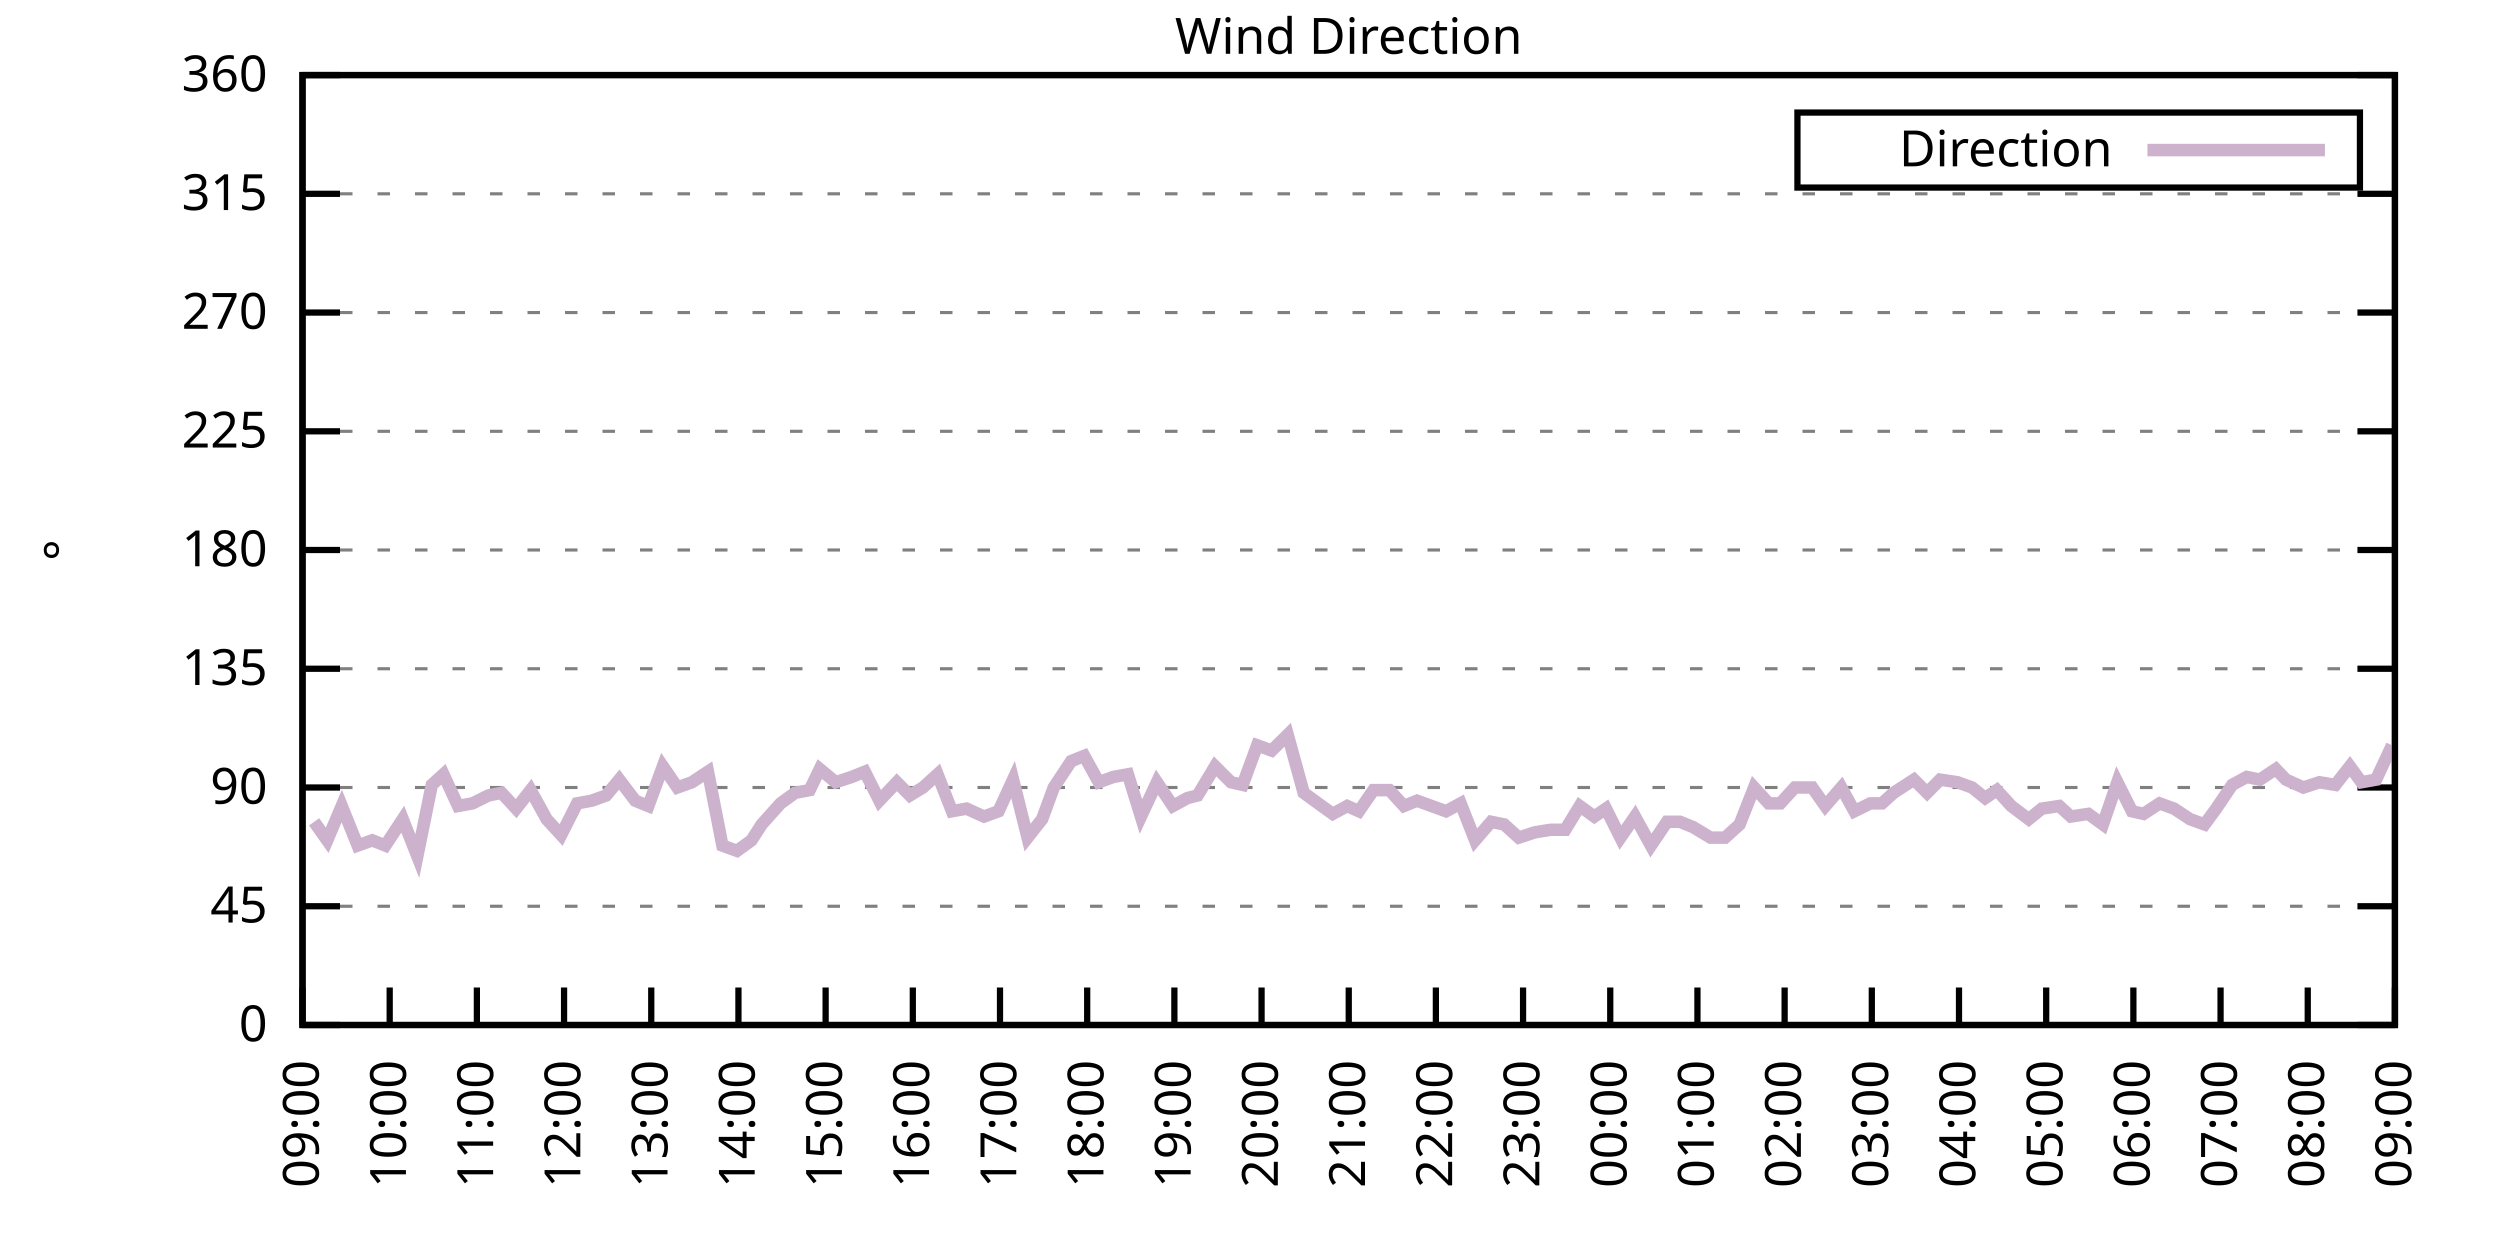
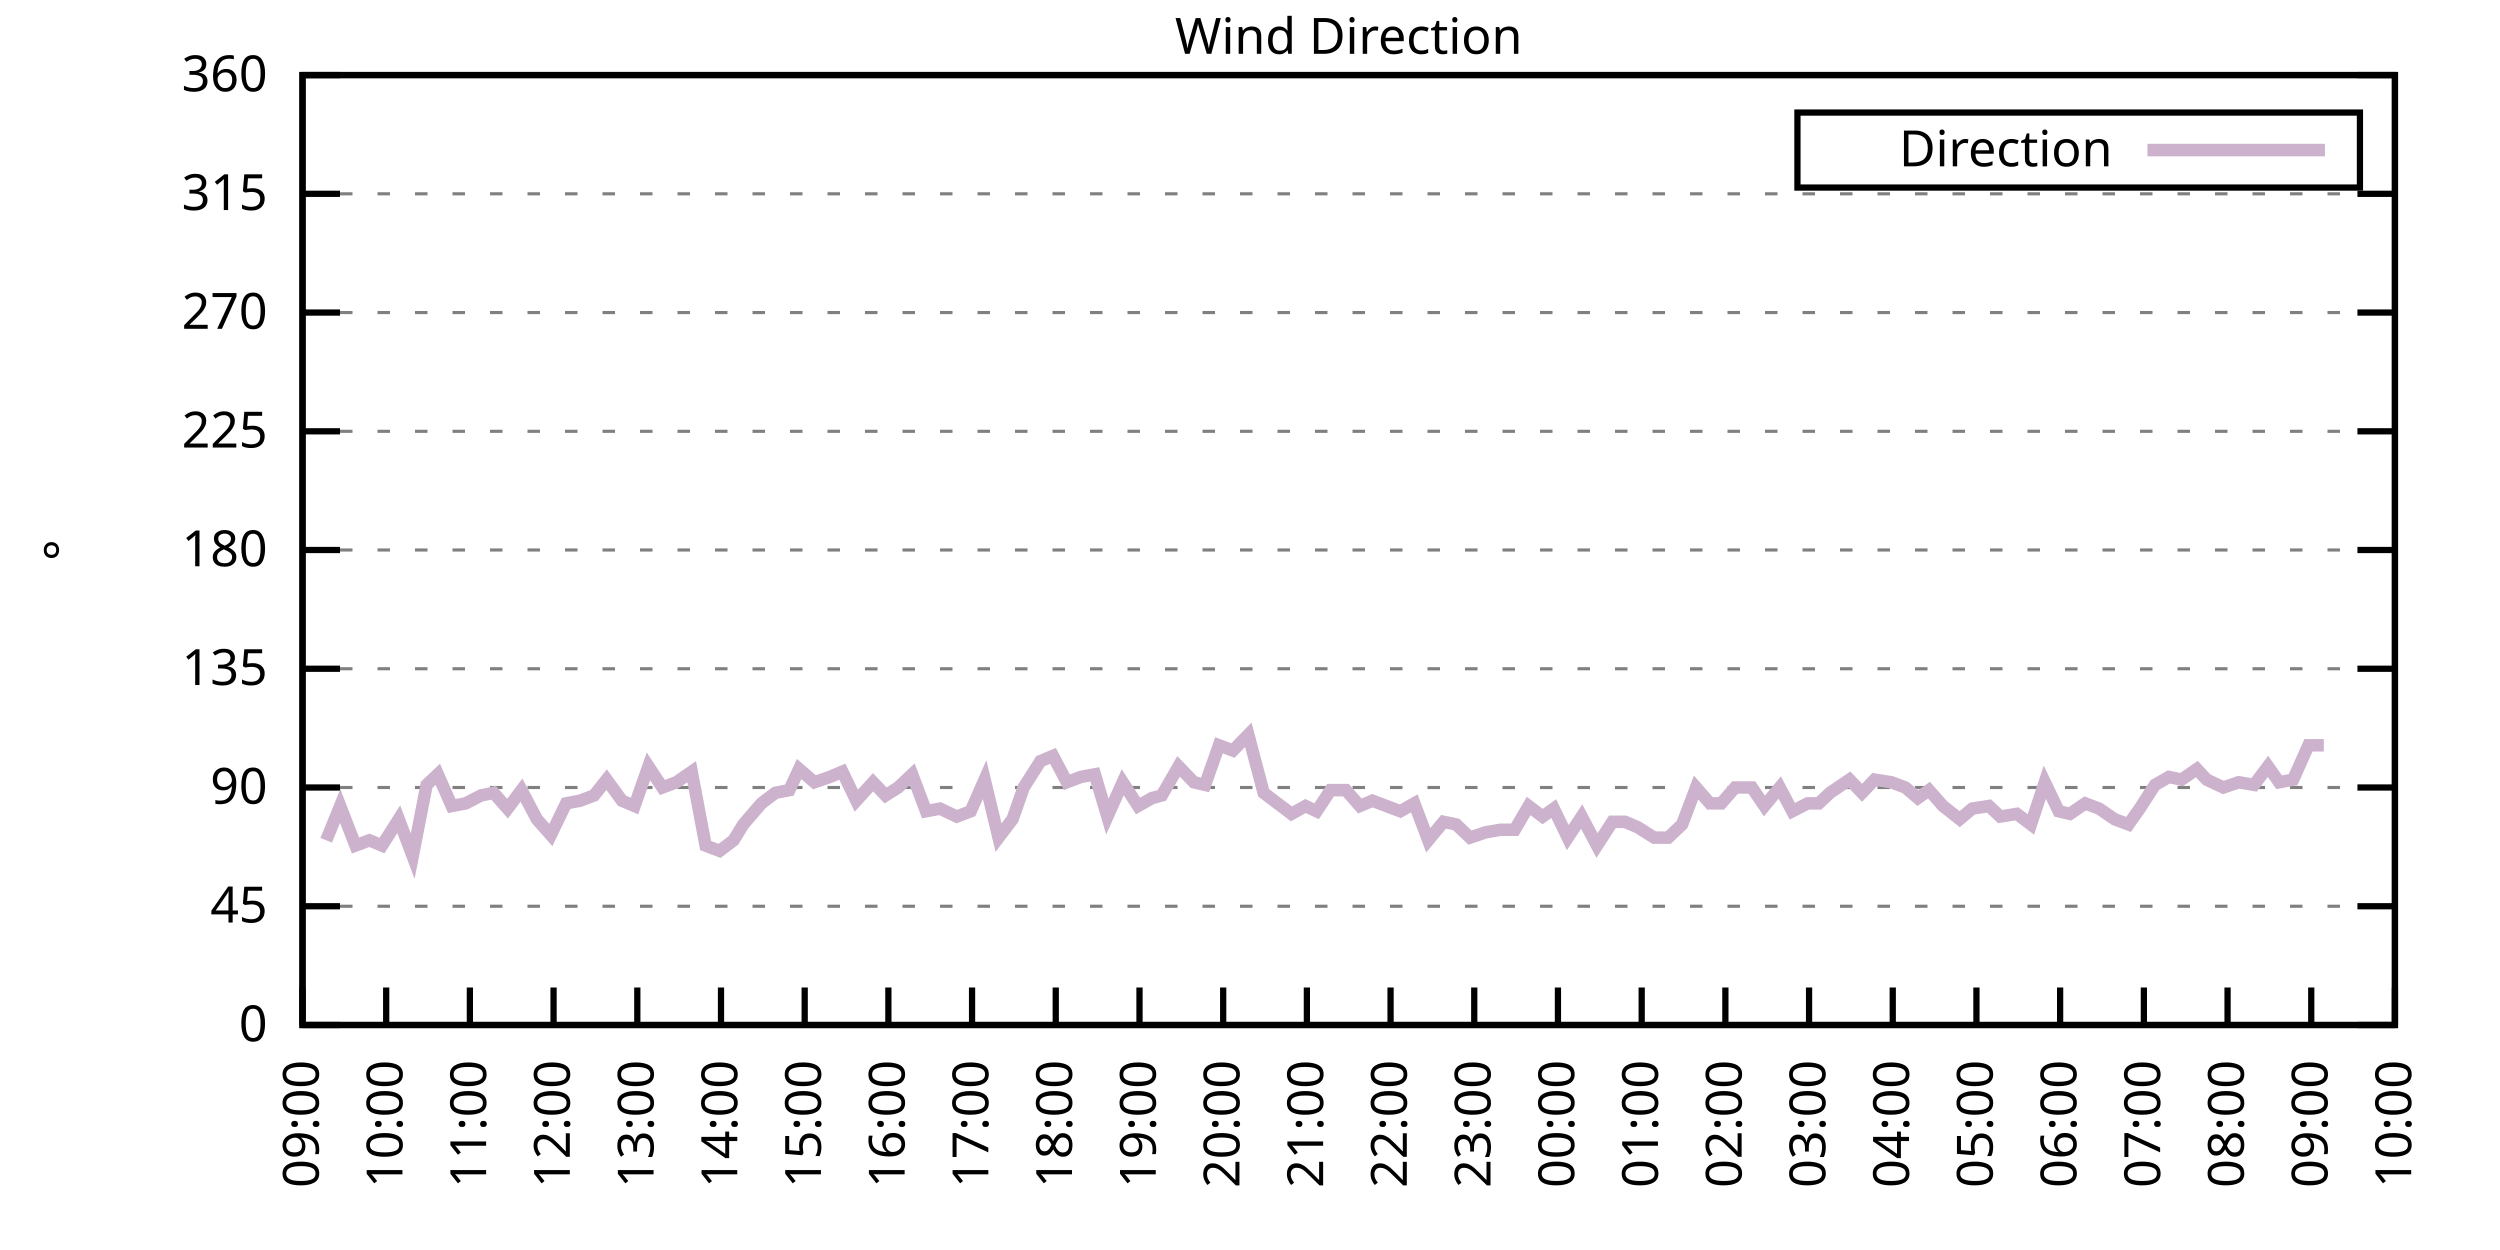
<svg xmlns="http://www.w3.org/2000/svg" xmlns:xlink="http://www.w3.org/1999/xlink" width="400" height="200" viewBox="0 0 400 200">
  <g id="gnuplot_canvas">
    <rect x="0" y="0" width="400" height="200" fill="none" />
    <defs>
      <circle id="gpDot" r="0.5" stroke-width="0.5" stroke="currentColor" />
      <path id="gpPt0" stroke-width="0.333" stroke="currentColor" d="M-1,0 h2 M0,-1 v2" />
      <path id="gpPt1" stroke-width="0.333" stroke="currentColor" d="M-1,-1 L1,1 M1,-1 L-1,1" />
      <path id="gpPt2" stroke-width="0.333" stroke="currentColor" d="M-1,0 L1,0 M0,-1 L0,1 M-1,-1 L1,1 M-1,1 L1,-1" />
      <rect id="gpPt3" stroke-width="0.333" stroke="currentColor" x="-1" y="-1" width="2" height="2" />
      <rect id="gpPt4" stroke-width="0.333" stroke="currentColor" fill="currentColor" x="-1" y="-1" width="2" height="2" />
      <circle id="gpPt5" stroke-width="0.333" stroke="currentColor" cx="0" cy="0" r="1" />
      <use xlink:href="#gpPt5" id="gpPt6" fill="currentColor" stroke="none" />
      <path id="gpPt7" stroke-width="0.333" stroke="currentColor" d="M0,-1.33 L-1.33,0.67 L1.33,0.67 z" />
      <use xlink:href="#gpPt7" id="gpPt8" fill="currentColor" stroke="none" />
      <use xlink:href="#gpPt7" id="gpPt9" stroke="currentColor" transform="rotate(180)" />
      <use xlink:href="#gpPt9" id="gpPt10" fill="currentColor" stroke="none" />
      <use xlink:href="#gpPt3" id="gpPt11" stroke="currentColor" transform="rotate(45)" />
      <use xlink:href="#gpPt11" id="gpPt12" fill="currentColor" stroke="none" />
      <path id="gpPt13" stroke-width="0.333" stroke="currentColor" d="M0,1.330 L1.265,0.411 L0.782,-1.067 L-0.782,-1.076 L-1.265,0.411 z" />
      <use xlink:href="#gpPt13" id="gpPt14" fill="currentColor" stroke="none" />
      <filter id="textbox" filterUnits="objectBoundingBox" x="0" y="0" height="1" width="1">
        <feFlood flood-color="white" flood-opacity="1" result="bgnd" />
        <feComposite in="SourceGraphic" in2="bgnd" operator="atop" />
      </filter>
      <filter id="greybox" filterUnits="objectBoundingBox" x="0" y="0" height="1" width="1">
        <feFlood flood-color="lightgrey" flood-opacity="1" result="grey" />
        <feComposite in="SourceGraphic" in2="grey" operator="atop" />
      </filter>
    </defs>
    <g fill="none" color="white" stroke="currentColor" stroke-width="1.00" stroke-linecap="butt" stroke-linejoin="miter">
</g>
    <g fill="none" color="black" stroke="currentColor" stroke-width="1.00" stroke-linecap="butt" stroke-linejoin="miter">
      <g stroke="none" shape-rendering="crispEdges">
        <polygon fill="rgb(255, 255, 255)" points="48.40,164.00 383.18,164.00 383.18,12.02 48.40,12.02 " />
      </g>
    </g>
    <g fill="none" color="black" stroke="currentColor" stroke-width="1.00" stroke-linecap="butt" stroke-linejoin="miter">
</g>
    <g fill="none" color="black" stroke="black" stroke-width="0.50" stroke-linecap="butt" stroke-linejoin="miter">
</g>
    <g fill="none" color="gray" stroke="currentColor" stroke-width="0.50" stroke-linecap="butt" stroke-linejoin="miter">
      <path stroke="gray" stroke-dasharray="2,4" class="gridline" d="M48.40,164.00 L383.19,164.00  " />
    </g>
    <g fill="none" color="gray" stroke="gray" stroke-width="1.00" stroke-linecap="butt" stroke-linejoin="miter">
</g>
    <g fill="none" color="black" stroke="currentColor" stroke-width="1.00" stroke-linecap="butt" stroke-linejoin="miter">
      <path stroke="black" d="M48.40,164.00 L54.40,164.00 M383.19,164.00 L377.19,164.00  " />
      <g transform="translate(42.80,166.60)" stroke="none" fill="black" font-family="Sans" font-size="8.00" text-anchor="end">
        <text>
          <tspan font-family="Sans"> 0</tspan>
        </text>
      </g>
    </g>
    <g fill="none" color="black" stroke="currentColor" stroke-width="1.00" stroke-linecap="butt" stroke-linejoin="miter">
</g>
    <g fill="none" color="black" stroke="black" stroke-width="0.50" stroke-linecap="butt" stroke-linejoin="miter">
</g>
    <g fill="none" color="gray" stroke="currentColor" stroke-width="0.50" stroke-linecap="butt" stroke-linejoin="miter">
      <path stroke="gray" stroke-dasharray="2,4" class="gridline" d="M48.40,145.00 L383.19,145.00  " />
    </g>
    <g fill="none" color="gray" stroke="gray" stroke-width="1.00" stroke-linecap="butt" stroke-linejoin="miter">
</g>
    <g fill="none" color="black" stroke="currentColor" stroke-width="1.00" stroke-linecap="butt" stroke-linejoin="miter">
      <path stroke="black" d="M48.40,145.00 L54.40,145.00 M383.19,145.00 L377.19,145.00  " />
      <g transform="translate(42.80,147.60)" stroke="none" fill="black" font-family="Sans" font-size="8.00" text-anchor="end">
        <text>
          <tspan font-family="Sans"> 45</tspan>
        </text>
      </g>
    </g>
    <g fill="none" color="black" stroke="currentColor" stroke-width="1.00" stroke-linecap="butt" stroke-linejoin="miter">
</g>
    <g fill="none" color="black" stroke="black" stroke-width="0.50" stroke-linecap="butt" stroke-linejoin="miter">
</g>
    <g fill="none" color="gray" stroke="currentColor" stroke-width="0.50" stroke-linecap="butt" stroke-linejoin="miter">
      <path stroke="gray" stroke-dasharray="2,4" class="gridline" d="M48.40,126.00 L383.19,126.00  " />
    </g>
    <g fill="none" color="gray" stroke="gray" stroke-width="1.00" stroke-linecap="butt" stroke-linejoin="miter">
</g>
    <g fill="none" color="black" stroke="currentColor" stroke-width="1.00" stroke-linecap="butt" stroke-linejoin="miter">
      <path stroke="black" d="M48.40,126.00 L54.40,126.00 M383.19,126.00 L377.19,126.00  " />
      <g transform="translate(42.80,128.60)" stroke="none" fill="black" font-family="Sans" font-size="8.00" text-anchor="end">
        <text>
          <tspan font-family="Sans"> 90</tspan>
        </text>
      </g>
    </g>
    <g fill="none" color="black" stroke="currentColor" stroke-width="1.00" stroke-linecap="butt" stroke-linejoin="miter">
</g>
    <g fill="none" color="black" stroke="black" stroke-width="0.50" stroke-linecap="butt" stroke-linejoin="miter">
</g>
    <g fill="none" color="gray" stroke="currentColor" stroke-width="0.50" stroke-linecap="butt" stroke-linejoin="miter">
      <path stroke="gray" stroke-dasharray="2,4" class="gridline" d="M48.40,107.00 L383.19,107.00  " />
    </g>
    <g fill="none" color="gray" stroke="gray" stroke-width="1.00" stroke-linecap="butt" stroke-linejoin="miter">
</g>
    <g fill="none" color="black" stroke="currentColor" stroke-width="1.00" stroke-linecap="butt" stroke-linejoin="miter">
      <path stroke="black" d="M48.40,107.00 L54.40,107.00 M383.19,107.00 L377.19,107.00  " />
      <g transform="translate(42.80,109.60)" stroke="none" fill="black" font-family="Sans" font-size="8.00" text-anchor="end">
        <text>
          <tspan font-family="Sans"> 135</tspan>
        </text>
      </g>
    </g>
    <g fill="none" color="black" stroke="currentColor" stroke-width="1.00" stroke-linecap="butt" stroke-linejoin="miter">
</g>
    <g fill="none" color="black" stroke="black" stroke-width="0.50" stroke-linecap="butt" stroke-linejoin="miter">
</g>
    <g fill="none" color="gray" stroke="currentColor" stroke-width="0.50" stroke-linecap="butt" stroke-linejoin="miter">
      <path stroke="gray" stroke-dasharray="2,4" class="gridline" d="M48.40,88.00 L383.19,88.00  " />
    </g>
    <g fill="none" color="gray" stroke="gray" stroke-width="1.00" stroke-linecap="butt" stroke-linejoin="miter">
</g>
    <g fill="none" color="black" stroke="currentColor" stroke-width="1.00" stroke-linecap="butt" stroke-linejoin="miter">
      <path stroke="black" d="M48.40,88.00 L54.40,88.00 M383.19,88.00 L377.19,88.00  " />
      <g transform="translate(42.80,90.60)" stroke="none" fill="black" font-family="Sans" font-size="8.00" text-anchor="end">
        <text>
          <tspan font-family="Sans"> 180</tspan>
        </text>
      </g>
    </g>
    <g fill="none" color="black" stroke="currentColor" stroke-width="1.00" stroke-linecap="butt" stroke-linejoin="miter">
</g>
    <g fill="none" color="black" stroke="black" stroke-width="0.50" stroke-linecap="butt" stroke-linejoin="miter">
</g>
    <g fill="none" color="gray" stroke="currentColor" stroke-width="0.50" stroke-linecap="butt" stroke-linejoin="miter">
      <path stroke="gray" stroke-dasharray="2,4" class="gridline" d="M48.40,69.01 L383.19,69.01  " />
    </g>
    <g fill="none" color="gray" stroke="gray" stroke-width="1.00" stroke-linecap="butt" stroke-linejoin="miter">
</g>
    <g fill="none" color="black" stroke="currentColor" stroke-width="1.00" stroke-linecap="butt" stroke-linejoin="miter">
      <path stroke="black" d="M48.40,69.01 L54.40,69.01 M383.19,69.01 L377.19,69.01  " />
      <g transform="translate(42.80,71.61)" stroke="none" fill="black" font-family="Sans" font-size="8.00" text-anchor="end">
        <text>
          <tspan font-family="Sans"> 225</tspan>
        </text>
      </g>
    </g>
    <g fill="none" color="black" stroke="currentColor" stroke-width="1.00" stroke-linecap="butt" stroke-linejoin="miter">
</g>
    <g fill="none" color="black" stroke="black" stroke-width="0.50" stroke-linecap="butt" stroke-linejoin="miter">
</g>
    <g fill="none" color="gray" stroke="currentColor" stroke-width="0.50" stroke-linecap="butt" stroke-linejoin="miter">
      <path stroke="gray" stroke-dasharray="2,4" class="gridline" d="M48.40,50.01 L383.19,50.01  " />
    </g>
    <g fill="none" color="gray" stroke="gray" stroke-width="1.00" stroke-linecap="butt" stroke-linejoin="miter">
</g>
    <g fill="none" color="black" stroke="currentColor" stroke-width="1.00" stroke-linecap="butt" stroke-linejoin="miter">
      <path stroke="black" d="M48.40,50.01 L54.40,50.01 M383.19,50.01 L377.19,50.01  " />
      <g transform="translate(42.80,52.61)" stroke="none" fill="black" font-family="Sans" font-size="8.00" text-anchor="end">
        <text>
          <tspan font-family="Sans"> 270</tspan>
        </text>
      </g>
    </g>
    <g fill="none" color="black" stroke="currentColor" stroke-width="1.00" stroke-linecap="butt" stroke-linejoin="miter">
</g>
    <g fill="none" color="black" stroke="black" stroke-width="0.50" stroke-linecap="butt" stroke-linejoin="miter">
</g>
    <g fill="none" color="gray" stroke="currentColor" stroke-width="0.50" stroke-linecap="butt" stroke-linejoin="miter">
      <path stroke="gray" stroke-dasharray="2,4" class="gridline" d="M48.40,31.01 L383.19,31.01  " />
    </g>
    <g fill="none" color="gray" stroke="gray" stroke-width="1.00" stroke-linecap="butt" stroke-linejoin="miter">
</g>
    <g fill="none" color="black" stroke="currentColor" stroke-width="1.00" stroke-linecap="butt" stroke-linejoin="miter">
      <path stroke="black" d="M48.40,31.01 L54.40,31.01 M383.19,31.01 L377.19,31.01  " />
      <g transform="translate(42.80,33.61)" stroke="none" fill="black" font-family="Sans" font-size="8.00" text-anchor="end">
        <text>
          <tspan font-family="Sans"> 315</tspan>
        </text>
      </g>
    </g>
    <g fill="none" color="black" stroke="currentColor" stroke-width="1.00" stroke-linecap="butt" stroke-linejoin="miter">
</g>
    <g fill="none" color="black" stroke="black" stroke-width="0.50" stroke-linecap="butt" stroke-linejoin="miter">
</g>
    <g fill="none" color="gray" stroke="currentColor" stroke-width="0.50" stroke-linecap="butt" stroke-linejoin="miter">
      <path stroke="gray" stroke-dasharray="2,4" class="gridline" d="M48.40,12.01 L383.19,12.01  " />
    </g>
    <g fill="none" color="gray" stroke="gray" stroke-width="1.00" stroke-linecap="butt" stroke-linejoin="miter">
</g>
    <g fill="none" color="black" stroke="currentColor" stroke-width="1.00" stroke-linecap="butt" stroke-linejoin="miter">
      <path stroke="black" d="M48.40,12.01 L54.40,12.01 M383.19,12.01 L377.19,12.01  " />
      <g transform="translate(42.80,14.61)" stroke="none" fill="black" font-family="Sans" font-size="8.00" text-anchor="end">
        <text>
          <tspan font-family="Sans"> 360</tspan>
        </text>
      </g>
    </g>
    <g fill="none" color="black" stroke="currentColor" stroke-width="1.00" stroke-linecap="butt" stroke-linejoin="miter">
      <path stroke="black" d="M48.40,164.00 L48.40,158.00  " />
      <g transform="translate(51.00,169.60) rotate(270.00)" stroke="none" fill="black" font-family="Sans" font-size="8.00" text-anchor="end">
        <text>
          <tspan font-family="Sans">09:00</tspan>
        </text>
      </g>
    </g>
    <g fill="none" color="black" stroke="currentColor" stroke-width="1.00" stroke-linecap="butt" stroke-linejoin="miter">
-       <path stroke="black" d="M62.35,164.00 L62.35,158.00  " />
-       <g transform="translate(64.95,169.60) rotate(270.00)" stroke="none" fill="black" font-family="Sans" font-size="8.00" text-anchor="end">
+       <path stroke="black" d="M61.79,164.00 L61.79,158.00  " />
+       <g transform="translate(64.39,169.60) rotate(270.00)" stroke="none" fill="black" font-family="Sans" font-size="8.00" text-anchor="end">
        <text>
          <tspan font-family="Sans">10:00</tspan>
        </text>
      </g>
    </g>
    <g fill="none" color="black" stroke="currentColor" stroke-width="1.00" stroke-linecap="butt" stroke-linejoin="miter">
-       <path stroke="black" d="M76.30,164.00 L76.30,158.00  " />
-       <g transform="translate(78.90,169.60) rotate(270.00)" stroke="none" fill="black" font-family="Sans" font-size="8.00" text-anchor="end">
+       <path stroke="black" d="M75.18,164.00 L75.18,158.00  " />
+       <g transform="translate(77.78,169.60) rotate(270.00)" stroke="none" fill="black" font-family="Sans" font-size="8.00" text-anchor="end">
        <text>
          <tspan font-family="Sans">11:00</tspan>
        </text>
      </g>
    </g>
    <g fill="none" color="black" stroke="currentColor" stroke-width="1.00" stroke-linecap="butt" stroke-linejoin="miter">
-       <path stroke="black" d="M90.25,164.00 L90.25,158.00  " />
-       <g transform="translate(92.85,169.60) rotate(270.00)" stroke="none" fill="black" font-family="Sans" font-size="8.00" text-anchor="end">
+       <path stroke="black" d="M88.57,164.00 L88.57,158.00  " />
+       <g transform="translate(91.17,169.60) rotate(270.00)" stroke="none" fill="black" font-family="Sans" font-size="8.00" text-anchor="end">
        <text>
          <tspan font-family="Sans">12:00</tspan>
        </text>
      </g>
    </g>
    <g fill="none" color="black" stroke="currentColor" stroke-width="1.00" stroke-linecap="butt" stroke-linejoin="miter">
-       <path stroke="black" d="M104.20,164.00 L104.20,158.00  " />
-       <g transform="translate(106.80,169.60) rotate(270.00)" stroke="none" fill="black" font-family="Sans" font-size="8.00" text-anchor="end">
+       <path stroke="black" d="M101.97,164.00 L101.97,158.00  " />
+       <g transform="translate(104.57,169.60) rotate(270.00)" stroke="none" fill="black" font-family="Sans" font-size="8.00" text-anchor="end">
        <text>
          <tspan font-family="Sans">13:00</tspan>
        </text>
      </g>
    </g>
    <g fill="none" color="black" stroke="currentColor" stroke-width="1.00" stroke-linecap="butt" stroke-linejoin="miter">
-       <path stroke="black" d="M118.15,164.00 L118.15,158.00  " />
-       <g transform="translate(120.75,169.60) rotate(270.00)" stroke="none" fill="black" font-family="Sans" font-size="8.00" text-anchor="end">
+       <path stroke="black" d="M115.36,164.00 L115.36,158.00  " />
+       <g transform="translate(117.96,169.60) rotate(270.00)" stroke="none" fill="black" font-family="Sans" font-size="8.00" text-anchor="end">
        <text>
          <tspan font-family="Sans">14:00</tspan>
        </text>
      </g>
    </g>
    <g fill="none" color="black" stroke="currentColor" stroke-width="1.00" stroke-linecap="butt" stroke-linejoin="miter">
-       <path stroke="black" d="M132.10,164.00 L132.10,158.00  " />
-       <g transform="translate(134.70,169.60) rotate(270.00)" stroke="none" fill="black" font-family="Sans" font-size="8.00" text-anchor="end">
+       <path stroke="black" d="M128.75,164.00 L128.75,158.00  " />
+       <g transform="translate(131.35,169.60) rotate(270.00)" stroke="none" fill="black" font-family="Sans" font-size="8.00" text-anchor="end">
        <text>
          <tspan font-family="Sans">15:00</tspan>
        </text>
      </g>
    </g>
    <g fill="none" color="black" stroke="currentColor" stroke-width="1.00" stroke-linecap="butt" stroke-linejoin="miter">
-       <path stroke="black" d="M146.05,164.00 L146.05,158.00  " />
-       <g transform="translate(148.65,169.60) rotate(270.00)" stroke="none" fill="black" font-family="Sans" font-size="8.00" text-anchor="end">
+       <path stroke="black" d="M142.14,164.00 L142.14,158.00  " />
+       <g transform="translate(144.74,169.60) rotate(270.00)" stroke="none" fill="black" font-family="Sans" font-size="8.00" text-anchor="end">
        <text>
          <tspan font-family="Sans">16:00</tspan>
        </text>
      </g>
    </g>
    <g fill="none" color="black" stroke="currentColor" stroke-width="1.00" stroke-linecap="butt" stroke-linejoin="miter">
-       <path stroke="black" d="M160.00,164.00 L160.00,158.00  " />
-       <g transform="translate(162.60,169.60) rotate(270.00)" stroke="none" fill="black" font-family="Sans" font-size="8.00" text-anchor="end">
+       <path stroke="black" d="M155.53,164.00 L155.53,158.00  " />
+       <g transform="translate(158.13,169.60) rotate(270.00)" stroke="none" fill="black" font-family="Sans" font-size="8.00" text-anchor="end">
        <text>
          <tspan font-family="Sans">17:00</tspan>
        </text>
      </g>
    </g>
    <g fill="none" color="black" stroke="currentColor" stroke-width="1.00" stroke-linecap="butt" stroke-linejoin="miter">
-       <path stroke="black" d="M173.95,164.00 L173.95,158.00  " />
-       <g transform="translate(176.55,169.60) rotate(270.00)" stroke="none" fill="black" font-family="Sans" font-size="8.00" text-anchor="end">
+       <path stroke="black" d="M168.92,164.00 L168.92,158.00  " />
+       <g transform="translate(171.52,169.60) rotate(270.00)" stroke="none" fill="black" font-family="Sans" font-size="8.00" text-anchor="end">
        <text>
          <tspan font-family="Sans">18:00</tspan>
        </text>
      </g>
    </g>
    <g fill="none" color="black" stroke="currentColor" stroke-width="1.00" stroke-linecap="butt" stroke-linejoin="miter">
-       <path stroke="black" d="M187.90,164.00 L187.90,158.00  " />
-       <g transform="translate(190.50,169.60) rotate(270.00)" stroke="none" fill="black" font-family="Sans" font-size="8.00" text-anchor="end">
+       <path stroke="black" d="M182.32,164.00 L182.32,158.00  " />
+       <g transform="translate(184.92,169.60) rotate(270.00)" stroke="none" fill="black" font-family="Sans" font-size="8.00" text-anchor="end">
        <text>
          <tspan font-family="Sans">19:00</tspan>
        </text>
      </g>
    </g>
    <g fill="none" color="black" stroke="currentColor" stroke-width="1.00" stroke-linecap="butt" stroke-linejoin="miter">
-       <path stroke="black" d="M201.85,164.00 L201.85,158.00  " />
-       <g transform="translate(204.45,169.60) rotate(270.00)" stroke="none" fill="black" font-family="Sans" font-size="8.00" text-anchor="end">
+       <path stroke="black" d="M195.71,164.00 L195.71,158.00  " />
+       <g transform="translate(198.31,169.60) rotate(270.00)" stroke="none" fill="black" font-family="Sans" font-size="8.00" text-anchor="end">
        <text>
          <tspan font-family="Sans">20:00</tspan>
        </text>
      </g>
    </g>
    <g fill="none" color="black" stroke="currentColor" stroke-width="1.00" stroke-linecap="butt" stroke-linejoin="miter">
-       <path stroke="black" d="M215.80,164.00 L215.80,158.00  " />
-       <g transform="translate(218.40,169.60) rotate(270.00)" stroke="none" fill="black" font-family="Sans" font-size="8.00" text-anchor="end">
+       <path stroke="black" d="M209.10,164.00 L209.10,158.00  " />
+       <g transform="translate(211.70,169.60) rotate(270.00)" stroke="none" fill="black" font-family="Sans" font-size="8.00" text-anchor="end">
        <text>
          <tspan font-family="Sans">21:00</tspan>
        </text>
      </g>
    </g>
    <g fill="none" color="black" stroke="currentColor" stroke-width="1.00" stroke-linecap="butt" stroke-linejoin="miter">
-       <path stroke="black" d="M229.74,164.00 L229.74,158.00  " />
-       <g transform="translate(232.34,169.60) rotate(270.00)" stroke="none" fill="black" font-family="Sans" font-size="8.00" text-anchor="end">
+       <path stroke="black" d="M222.49,164.00 L222.49,158.00  " />
+       <g transform="translate(225.09,169.60) rotate(270.00)" stroke="none" fill="black" font-family="Sans" font-size="8.00" text-anchor="end">
        <text>
          <tspan font-family="Sans">22:00</tspan>
        </text>
      </g>
    </g>
    <g fill="none" color="black" stroke="currentColor" stroke-width="1.00" stroke-linecap="butt" stroke-linejoin="miter">
-       <path stroke="black" d="M243.69,164.00 L243.69,158.00  " />
-       <g transform="translate(246.29,169.60) rotate(270.00)" stroke="none" fill="black" font-family="Sans" font-size="8.00" text-anchor="end">
+       <path stroke="black" d="M235.88,164.00 L235.88,158.00  " />
+       <g transform="translate(238.48,169.60) rotate(270.00)" stroke="none" fill="black" font-family="Sans" font-size="8.00" text-anchor="end">
        <text>
          <tspan font-family="Sans">23:00</tspan>
        </text>
      </g>
    </g>
    <g fill="none" color="black" stroke="currentColor" stroke-width="1.00" stroke-linecap="butt" stroke-linejoin="miter">
-       <path stroke="black" d="M257.64,164.00 L257.64,158.00  " />
-       <g transform="translate(260.24,169.60) rotate(270.00)" stroke="none" fill="black" font-family="Sans" font-size="8.00" text-anchor="end">
+       <path stroke="black" d="M249.27,164.00 L249.27,158.00  " />
+       <g transform="translate(251.87,169.60) rotate(270.00)" stroke="none" fill="black" font-family="Sans" font-size="8.00" text-anchor="end">
        <text>
          <tspan font-family="Sans">00:00</tspan>
        </text>
      </g>
    </g>
    <g fill="none" color="black" stroke="currentColor" stroke-width="1.00" stroke-linecap="butt" stroke-linejoin="miter">
-       <path stroke="black" d="M271.59,164.00 L271.59,158.00  " />
-       <g transform="translate(274.19,169.60) rotate(270.00)" stroke="none" fill="black" font-family="Sans" font-size="8.00" text-anchor="end">
+       <path stroke="black" d="M262.67,164.00 L262.67,158.00  " />
+       <g transform="translate(265.27,169.60) rotate(270.00)" stroke="none" fill="black" font-family="Sans" font-size="8.00" text-anchor="end">
        <text>
          <tspan font-family="Sans">01:00</tspan>
        </text>
      </g>
    </g>
    <g fill="none" color="black" stroke="currentColor" stroke-width="1.00" stroke-linecap="butt" stroke-linejoin="miter">
-       <path stroke="black" d="M285.54,164.00 L285.54,158.00  " />
-       <g transform="translate(288.14,169.60) rotate(270.00)" stroke="none" fill="black" font-family="Sans" font-size="8.00" text-anchor="end">
+       <path stroke="black" d="M276.06,164.00 L276.06,158.00  " />
+       <g transform="translate(278.66,169.60) rotate(270.00)" stroke="none" fill="black" font-family="Sans" font-size="8.00" text-anchor="end">
        <text>
          <tspan font-family="Sans">02:00</tspan>
        </text>
      </g>
    </g>
    <g fill="none" color="black" stroke="currentColor" stroke-width="1.00" stroke-linecap="butt" stroke-linejoin="miter">
-       <path stroke="black" d="M299.49,164.00 L299.49,158.00  " />
-       <g transform="translate(302.09,169.60) rotate(270.00)" stroke="none" fill="black" font-family="Sans" font-size="8.00" text-anchor="end">
+       <path stroke="black" d="M289.45,164.00 L289.45,158.00  " />
+       <g transform="translate(292.05,169.60) rotate(270.00)" stroke="none" fill="black" font-family="Sans" font-size="8.00" text-anchor="end">
        <text>
          <tspan font-family="Sans">03:00</tspan>
        </text>
      </g>
    </g>
    <g fill="none" color="black" stroke="currentColor" stroke-width="1.00" stroke-linecap="butt" stroke-linejoin="miter">
-       <path stroke="black" d="M313.44,164.00 L313.44,158.00  " />
-       <g transform="translate(316.04,169.60) rotate(270.00)" stroke="none" fill="black" font-family="Sans" font-size="8.00" text-anchor="end">
+       <path stroke="black" d="M302.84,164.00 L302.84,158.00  " />
+       <g transform="translate(305.44,169.60) rotate(270.00)" stroke="none" fill="black" font-family="Sans" font-size="8.00" text-anchor="end">
        <text>
          <tspan font-family="Sans">04:00</tspan>
        </text>
      </g>
    </g>
    <g fill="none" color="black" stroke="currentColor" stroke-width="1.00" stroke-linecap="butt" stroke-linejoin="miter">
-       <path stroke="black" d="M327.39,164.00 L327.39,158.00  " />
-       <g transform="translate(329.99,169.60) rotate(270.00)" stroke="none" fill="black" font-family="Sans" font-size="8.00" text-anchor="end">
+       <path stroke="black" d="M316.23,164.00 L316.23,158.00  " />
+       <g transform="translate(318.83,169.60) rotate(270.00)" stroke="none" fill="black" font-family="Sans" font-size="8.00" text-anchor="end">
        <text>
          <tspan font-family="Sans">05:00</tspan>
        </text>
      </g>
    </g>
    <g fill="none" color="black" stroke="currentColor" stroke-width="1.00" stroke-linecap="butt" stroke-linejoin="miter">
-       <path stroke="black" d="M341.34,164.00 L341.34,158.00  " />
-       <g transform="translate(343.94,169.60) rotate(270.00)" stroke="none" fill="black" font-family="Sans" font-size="8.00" text-anchor="end">
+       <path stroke="black" d="M329.62,164.00 L329.62,158.00  " />
+       <g transform="translate(332.22,169.60) rotate(270.00)" stroke="none" fill="black" font-family="Sans" font-size="8.00" text-anchor="end">
        <text>
          <tspan font-family="Sans">06:00</tspan>
        </text>
      </g>
    </g>
    <g fill="none" color="black" stroke="currentColor" stroke-width="1.00" stroke-linecap="butt" stroke-linejoin="miter">
-       <path stroke="black" d="M355.29,164.00 L355.29,158.00  " />
-       <g transform="translate(357.89,169.60) rotate(270.00)" stroke="none" fill="black" font-family="Sans" font-size="8.00" text-anchor="end">
+       <path stroke="black" d="M343.02,164.00 L343.02,158.00  " />
+       <g transform="translate(345.62,169.60) rotate(270.00)" stroke="none" fill="black" font-family="Sans" font-size="8.00" text-anchor="end">
        <text>
          <tspan font-family="Sans">07:00</tspan>
        </text>
      </g>
    </g>
    <g fill="none" color="black" stroke="currentColor" stroke-width="1.00" stroke-linecap="butt" stroke-linejoin="miter">
-       <path stroke="black" d="M369.24,164.00 L369.24,158.00  " />
-       <g transform="translate(371.84,169.60) rotate(270.00)" stroke="none" fill="black" font-family="Sans" font-size="8.00" text-anchor="end">
+       <path stroke="black" d="M356.41,164.00 L356.41,158.00  " />
+       <g transform="translate(359.01,169.60) rotate(270.00)" stroke="none" fill="black" font-family="Sans" font-size="8.00" text-anchor="end">
        <text>
          <tspan font-family="Sans">08:00</tspan>
+         </text>
+       </g>
+     </g>
+     <g fill="none" color="black" stroke="currentColor" stroke-width="1.00" stroke-linecap="butt" stroke-linejoin="miter">
+       <path stroke="black" d="M369.80,164.00 L369.80,158.00  " />
+       <g transform="translate(372.40,169.60) rotate(270.00)" stroke="none" fill="black" font-family="Sans" font-size="8.00" text-anchor="end">
+         <text>
+           <tspan font-family="Sans">09:00</tspan>
        </text>
      </g>
    </g>
    <g fill="none" color="black" stroke="currentColor" stroke-width="1.00" stroke-linecap="butt" stroke-linejoin="miter">
      <path stroke="black" d="M383.19,164.00 L383.19,158.00  " />
      <g transform="translate(385.79,169.60) rotate(270.00)" stroke="none" fill="black" font-family="Sans" font-size="8.00" text-anchor="end">
        <text>
-           <tspan font-family="Sans">09:00</tspan>
+           <tspan font-family="Sans">10:00</tspan>
        </text>
      </g>
    </g>
    <g fill="none" color="black" stroke="currentColor" stroke-width="1.00" stroke-linecap="butt" stroke-linejoin="miter">
</g>
    <g fill="none" color="black" stroke="currentColor" stroke-width="1.00" stroke-linecap="butt" stroke-linejoin="miter">
      <path stroke="black" d="M48.40,12.01 L48.40,164.00 L383.19,164.00 L383.19,12.01 L48.40,12.01 Z  " />
    </g>
    <g fill="none" color="black" stroke="currentColor" stroke-width="1.00" stroke-linecap="butt" stroke-linejoin="miter">
</g>
    <g fill="none" color="black" stroke="currentColor" stroke-width="1.00" stroke-linecap="butt" stroke-linejoin="miter">
      <path stroke="black" d="M287.59,30.01 L287.59,18.01 L377.59,18.01 L377.59,30.01 L287.59,30.01 Z  " />
    </g>
    <g id="Wind_direction_plot_1">
      <g fill="none" color="white" stroke="black" stroke-width="2.00" stroke-linecap="butt" stroke-linejoin="miter">
</g>
      <g fill="none" color="black" stroke="currentColor" stroke-width="2.00" stroke-linecap="butt" stroke-linejoin="miter">
        <g transform="translate(337.99,26.61)" stroke="none" fill="black" font-family="Sans" font-size="8.00" text-anchor="end">
          <text>
            <tspan font-family="Sans">Direction</tspan>
          </text>
        </g>
      </g>
      <g fill="none" color="black" stroke="currentColor" stroke-width="2.00" stroke-linecap="butt" stroke-linejoin="miter">
-         <path stroke="rgb(204, 178, 204)" d="M343.59,24.01 L371.99,24.01 M50.26,131.49 L52.35,134.45 L54.68,128.96 L57.23,135.29 L59.56,134.45 L61.65,135.29   L64.44,131.07 L66.77,136.98 L69.09,125.58 L70.95,123.89 L73.28,128.96 L75.60,128.54 L78.16,127.27 L80.25,126.85   L82.58,129.38 L84.90,126.42 L87.46,131.07 L89.78,133.60 L92.34,128.54 L94.67,128.11 L96.99,127.27 L99.08,124.74   L101.64,128.11 L103.73,128.96 L106.06,122.62 L108.38,126.00 L110.71,125.16 L113.27,123.47 L115.59,135.29 L117.92,136.14   L120.24,134.45 L121.87,131.91 L124.89,128.54 L127.22,126.85 L129.54,126.42 L131.17,123.05 L133.72,125.16 L136.28,124.31   L138.37,123.47 L140.70,128.11 L143.49,125.16 L145.58,127.27 L147.67,126.00 L150.00,123.89 L152.32,129.80 L154.65,129.38   L157.44,130.65 L159.76,129.80 L162.09,124.74 L164.41,134.02 L166.74,131.07 L168.60,126.00 L171.39,121.78 L173.48,120.94   L175.81,125.16 L178.13,124.31 L180.46,123.89 L182.55,130.65 L185.11,125.16 L187.66,128.96 L189.99,127.69 L191.62,127.27   L194.41,122.62 L196.96,125.16 L198.82,125.58 L201.15,119.25 L203.47,120.09 L206.03,117.56 L208.59,126.85 L210.91,128.54   L213.24,130.22 L215.56,128.96 L217.42,129.80 L219.75,126.42 L222.30,126.42 L224.63,128.96 L226.72,128.11 L229.05,128.96   L231.37,129.80 L233.70,128.54 L236.02,134.45 L238.58,131.49 L240.67,131.91 L243.00,134.02 L245.55,133.18 L248.11,132.76   L250.44,132.76 L252.76,128.96 L255.09,130.65 L256.95,129.38 L259.27,134.02 L261.60,130.65 L264.15,135.29 L266.71,131.49   L268.80,131.49 L270.90,132.34 L273.69,134.02 L276.01,134.02 L278.34,131.91 L280.66,126.00 L282.99,128.54 L284.85,128.54   L287.17,126.00 L289.96,126.00 L292.05,128.96 L294.61,126.00 L296.70,129.80 L299.26,128.54 L301.12,128.54 L302.98,126.85   L306.23,124.74 L308.33,126.85 L310.42,124.74 L313.21,125.16 L315.53,126.00 L317.63,127.69 L319.49,126.42 L321.81,128.96   L324.60,131.07 L326.69,129.38 L329.48,128.96 L331.34,130.65 L334.13,130.22 L336.46,131.91 L338.78,125.16 L341.11,129.80   L342.97,130.22 L345.53,128.54 L347.85,129.38 L350.41,131.07 L352.73,131.91 L354.59,129.38 L357.15,125.58 L359.48,124.31   L361.57,124.74 L364.13,123.05 L365.75,124.74 L368.54,126.00 L371.10,125.16 L373.66,125.58 L375.98,122.62 L377.84,125.16   L380.17,124.74 L382.73,119.25  " />
+         <path stroke="rgb(204, 178, 204)" d="M343.59,24.01 L371.99,24.01 M52.19,134.45 L54.43,128.96 L56.88,135.29 L59.11,134.45 L61.12,135.29 L63.80,131.07   L66.03,136.98 L68.26,125.58 L70.05,123.89 L72.28,128.96 L74.51,128.54 L76.97,127.27 L78.98,126.85 L81.21,129.38   L83.44,126.42 L85.90,131.07 L88.13,133.60 L90.58,128.54 L92.82,128.11 L95.05,127.27 L97.06,124.74 L99.51,128.11   L101.52,128.96 L103.75,122.62 L105.98,126.00 L108.22,125.16 L110.67,123.47 L112.90,135.29 L115.13,136.14 L117.37,134.45   L118.93,131.91 L121.83,128.54 L124.06,126.85 L126.29,126.42 L127.86,123.05 L130.31,125.16 L132.77,124.31 L134.78,123.47   L137.01,128.11 L139.69,125.16 L141.69,127.27 L143.70,126.00 L145.94,123.89 L148.17,129.80 L150.40,129.38 L153.08,130.65   L155.31,129.80 L157.54,124.74 L159.77,134.02 L162.01,131.07 L163.79,126.00 L166.47,121.78 L168.48,120.94 L170.71,125.16   L172.94,124.31 L175.17,123.89 L177.18,130.65 L179.64,125.16 L182.09,128.96 L184.32,127.69 L185.89,127.27 L188.57,122.62   L191.02,125.16 L192.81,125.58 L195.04,119.25 L197.27,120.09 L199.73,117.56 L202.18,126.85 L204.41,128.54 L206.64,130.22   L208.88,128.96 L210.66,129.80 L212.89,126.42 L215.35,126.42 L217.58,128.96 L219.59,128.11 L221.82,128.96 L224.05,129.80   L226.29,128.54 L228.52,134.45 L230.97,131.49 L232.98,131.91 L235.21,134.02 L237.67,133.18 L240.12,132.76 L242.36,132.76   L244.59,128.96 L246.82,130.65 L248.60,129.38 L250.84,134.02 L253.07,130.65 L255.52,135.29 L257.98,131.49 L259.99,131.49   L262.00,132.34 L264.67,134.02 L266.91,134.02 L269.14,131.91 L271.37,126.00 L273.60,128.54 L275.39,128.54 L277.62,126.00   L280.30,126.00 L282.31,128.96 L284.76,126.00 L286.77,129.80 L289.23,128.54 L291.01,128.54 L292.80,126.85 L295.92,124.74   L297.93,126.85 L299.94,124.74 L302.62,125.16 L304.85,126.00 L306.86,127.69 L308.64,126.42 L310.88,128.96 L313.55,131.07   L315.56,129.38 L318.24,128.96 L320.03,130.65 L322.70,130.22 L324.94,131.91 L327.17,125.16 L329.40,129.80 L331.19,130.22   L333.64,128.54 L335.87,129.38 L338.33,131.07 L340.56,131.91 L342.35,129.38 L344.80,125.58 L347.03,124.31 L349.04,124.74   L351.50,123.05 L353.06,124.74 L355.74,126.00 L358.19,125.16 L360.65,125.58 L362.88,122.62 L364.66,125.16 L366.90,124.74   L369.35,119.25 L371.81,119.25  " />
      </g>
    </g>
    <g fill="none" color="black" stroke="currentColor" stroke-width="2.00" stroke-linecap="butt" stroke-linejoin="miter">
</g>
    <g fill="none" color="black" stroke="black" stroke-width="1.00" stroke-linecap="butt" stroke-linejoin="miter">
</g>
    <g fill="none" color="black" stroke="currentColor" stroke-width="1.00" stroke-linecap="butt" stroke-linejoin="miter">
      <path stroke="black" d="M48.40,12.01 L48.40,164.00 L383.19,164.00 L383.19,12.01 L48.40,12.01 Z  " />
      <g transform="translate(12.80,88.01) rotate(270.00)" stroke="none" fill="black" font-family="Sans" font-size="8.00" text-anchor="middle">
        <text>
          <tspan font-family="Sans">°</tspan>
        </text>
      </g>
    </g>
    <g fill="none" color="black" stroke="currentColor" stroke-width="1.00" stroke-linecap="butt" stroke-linejoin="miter">
</g>
    <g fill="none" color="black" stroke="currentColor" stroke-width="1.00" stroke-linecap="butt" stroke-linejoin="miter">
      <g transform="translate(215.79,8.61)" stroke="none" fill="black" font-family="Sans" font-size="8.00" text-anchor="middle">
        <text>
          <tspan font-family="Sans">Wind Direction</tspan>
        </text>
      </g>
    </g>
    <g fill="none" color="black" stroke="currentColor" stroke-width="1.00" stroke-linecap="butt" stroke-linejoin="miter">
</g>
  </g>
</svg>
